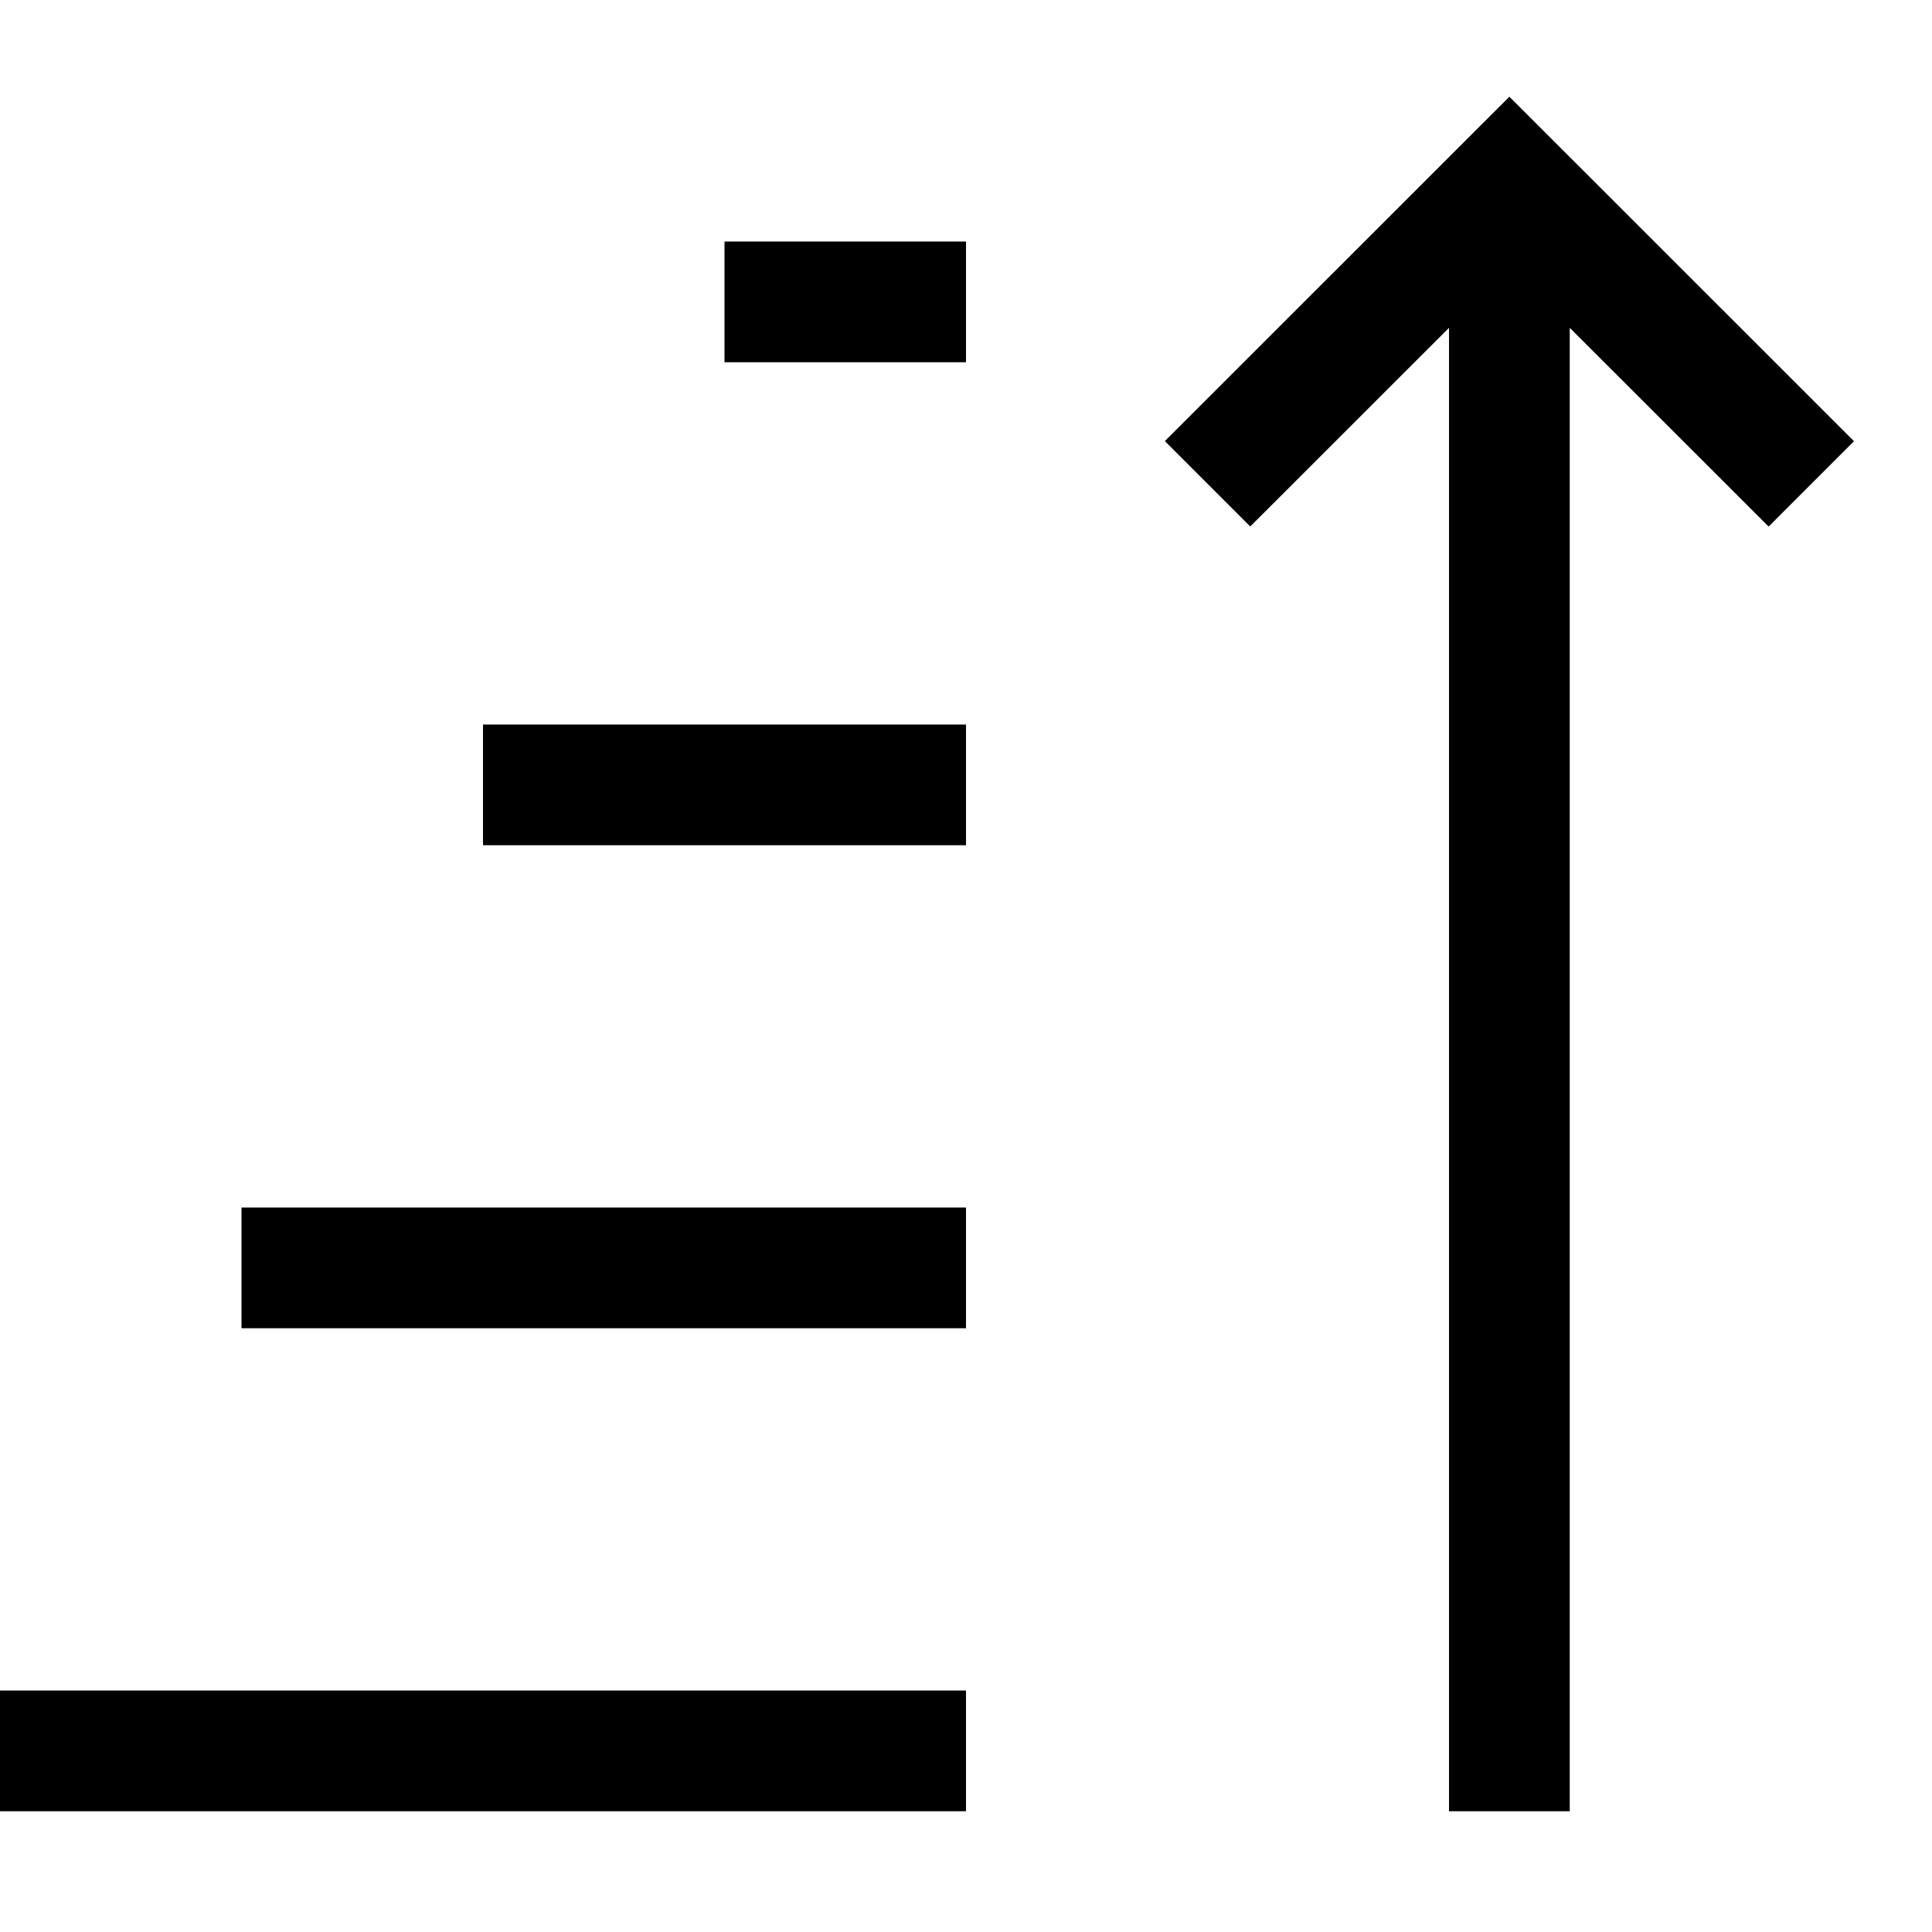
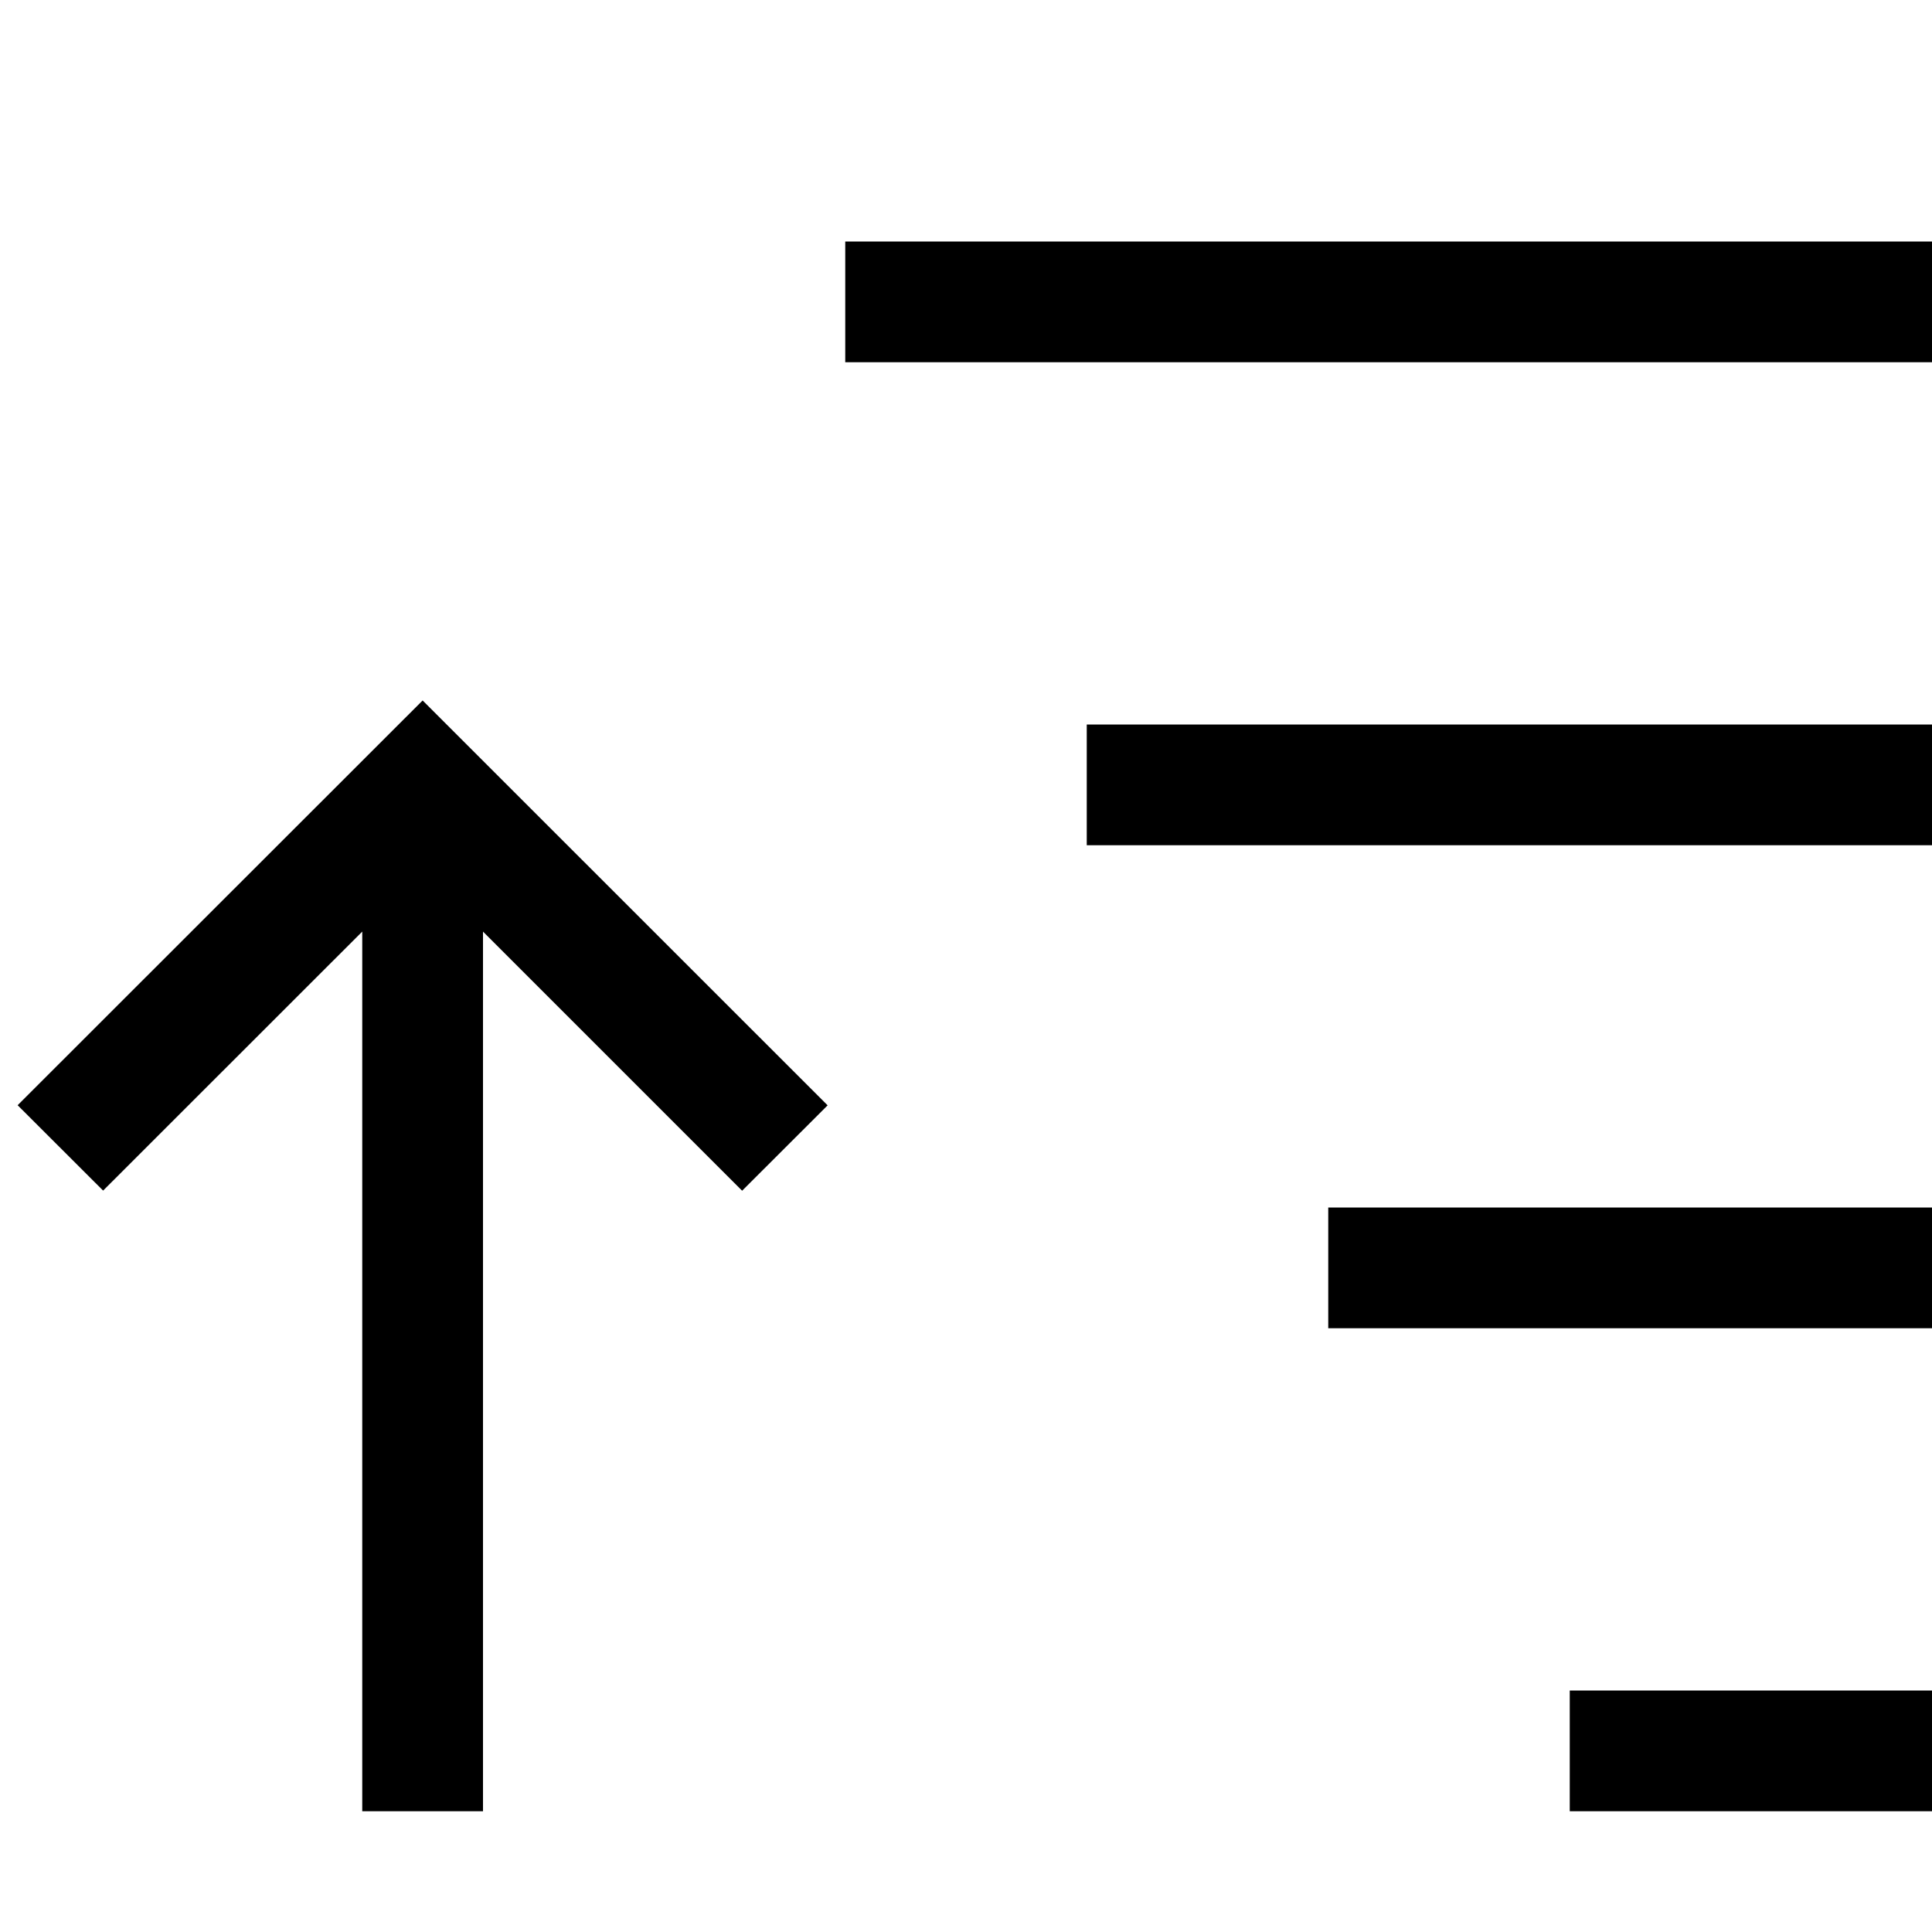
- <svg xmlns="http://www.w3.org/2000/svg" viewBox="0 0 16 16">
-   <path d="M13 2.715V15h-1V2.715L10.354 4.36l-.707-.707L12.5.801l2.854 2.853-.707.707zM8 10H2v1h6zm-8 5h8v-1H0zm8-9H4v1h4zm0-4H6v1h2z" />
+ <svg xmlns="http://www.w3.org/2000/svg" id="uuid-054f6f63-b763-428d-b5cd-63d1046d8a71" viewBox="0 0 16 16">
+   <path d="M6.146 9.861L4 7.715V15H3V7.715L.854 9.86l-.708-.707L3.5 5.801l3.354 3.353-.708.707zM9 7h7V6H9v1zM7 3h9V2H7v1zm4 8h5v-1h-5v1zm2 4h3v-1h-3v1z" />
  <path fill="none" d="M0 0h16v16H0z" />
</svg>
